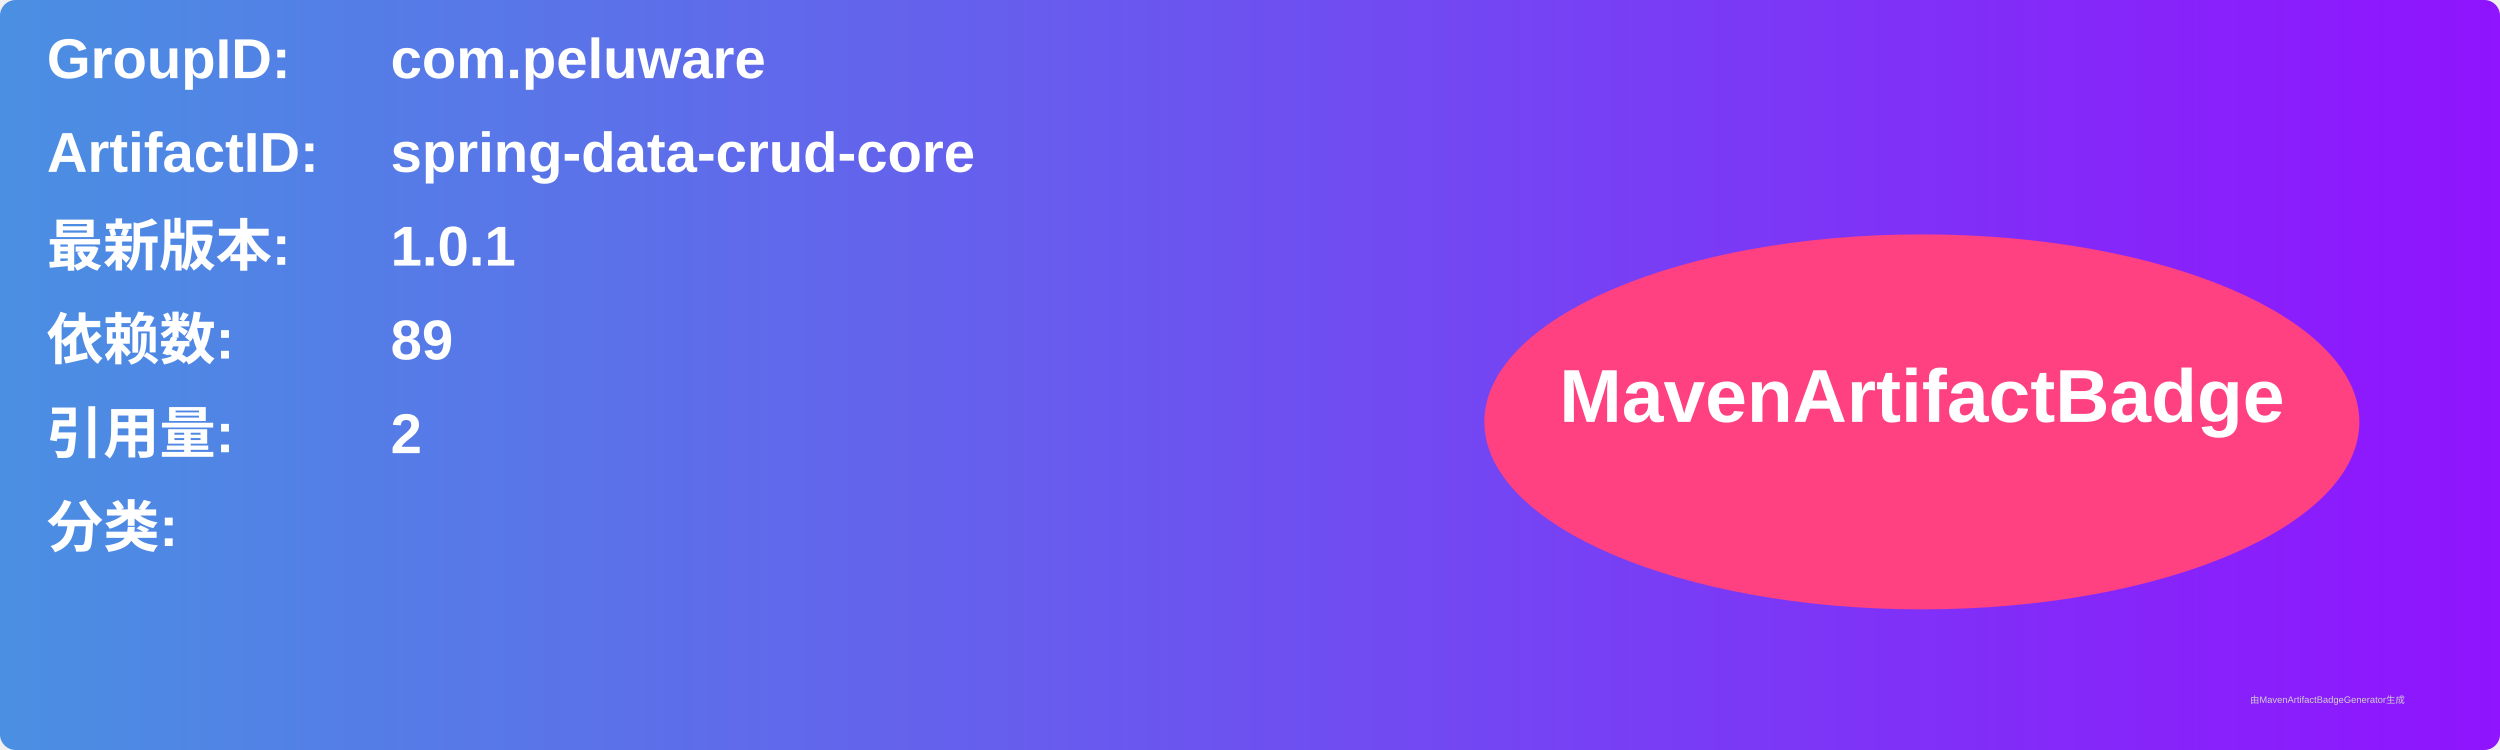
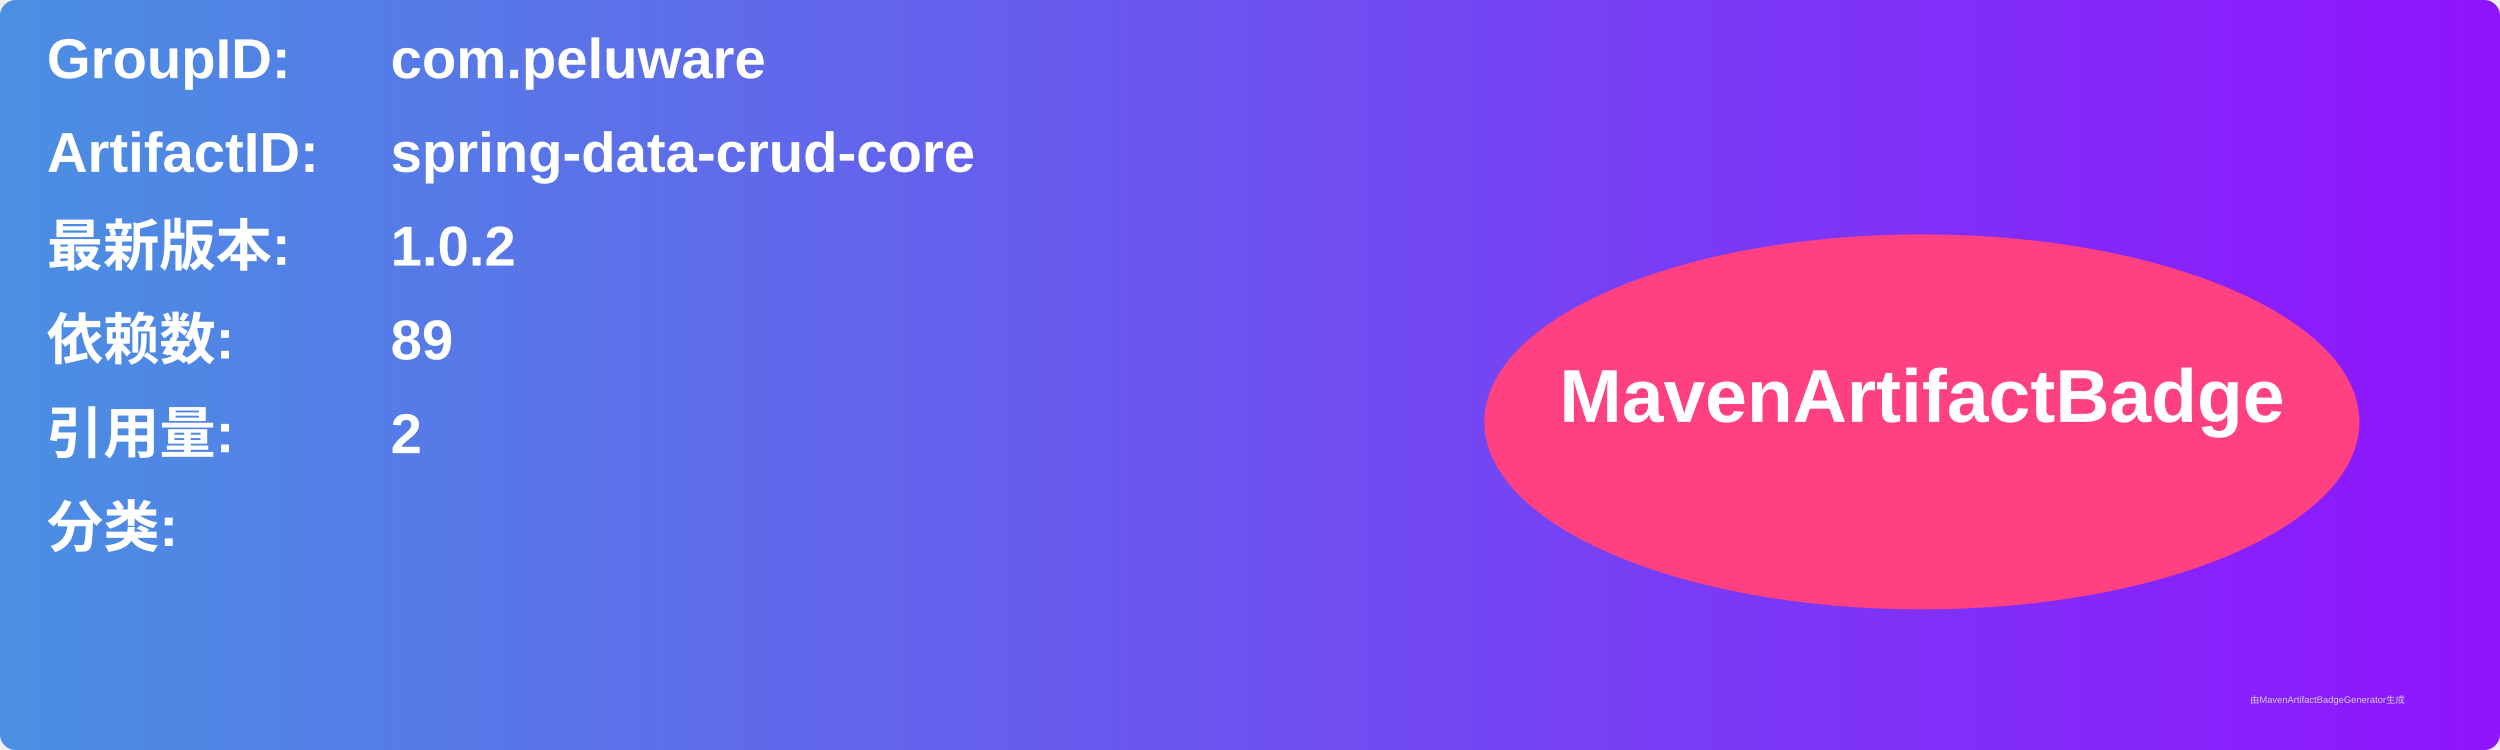
<svg xmlns="http://www.w3.org/2000/svg" width="800" height="240" viewBox="0 0 800 240">
  <linearGradient id="grad" x1="0%" y1="0%" x2="100%" y2="0%">
    <stop offset="0%" stop-color="#4a90e2" />
    <stop offset="100%" stop-color="#9013fe" />
  </linearGradient>
  <rect width="100%" height="100%" rx="5" ry="5" fill="url(#grad)" />
  <g transform="translate(15, 15)">
    <text x="0" y="10" font-family="Arial" font-size="18" fill="white" font-weight="bold" width="260">GroupID:</text>
    <text x="110" y="10" font-family="Arial" font-size="18" fill="white" font-weight="bold" width="460">com.peluware</text>
    <text x="0" y="40" font-family="Arial" font-size="18" fill="white" font-weight="bold" width="260">ArtifactID:</text>
    <text x="110" y="40" font-family="Arial" font-size="18" fill="white" font-weight="bold" width="460">spring-data-crud-core</text>
    <text x="0" y="70" font-family="Arial" font-size="18" fill="white" font-weight="bold">最新版本:</text>
    <text x="110" y="70" font-family="Arial" font-size="18" fill="white" font-weight="bold">
-       <tspan font-weight="bold">1.0.1</tspan>
+       <tspan font-weight="bold">1.0.2</tspan>
    </text>
    <text x="0" y="100" font-family="Arial" font-size="18" fill="white" font-weight="bold">依赖数: </text>
    <text x="110" y="100" font-family="Arial" font-size="18" fill="white">
      <tspan font-weight="bold">89</tspan>
    </text>
    <text x="0" y="130" font-family="Arial" font-size="18" fill="white" font-weight="bold">引用量: </text>
    <text x="110" y="130" font-family="Arial" font-size="18" fill="white">
      <tspan font-weight="bold">2</tspan>
    </text>
    <text x="0" y="160" font-family="Arial" font-size="18" fill="white" font-weight="bold">分类:</text>
    <text x="10" y="190" font-family="Arial" font-size="10" fill="white">
      <tspan font-weight="bold" />
    </text>
    <ellipse cx="600" cy="120" rx="140" ry="60" fill="#ff4081" />
    <text x="600" y="120" text-anchor="middle" font-family="Arial" font-size="24" fill="white" font-weight="bold">MavenArtifactBadge</text>
  </g>
  <text x="720" y="225" font-family="Arial" font-size="3" fill="#d0d0d0">由MavenArtifactBadgeGenerator生成</text>
</svg>
